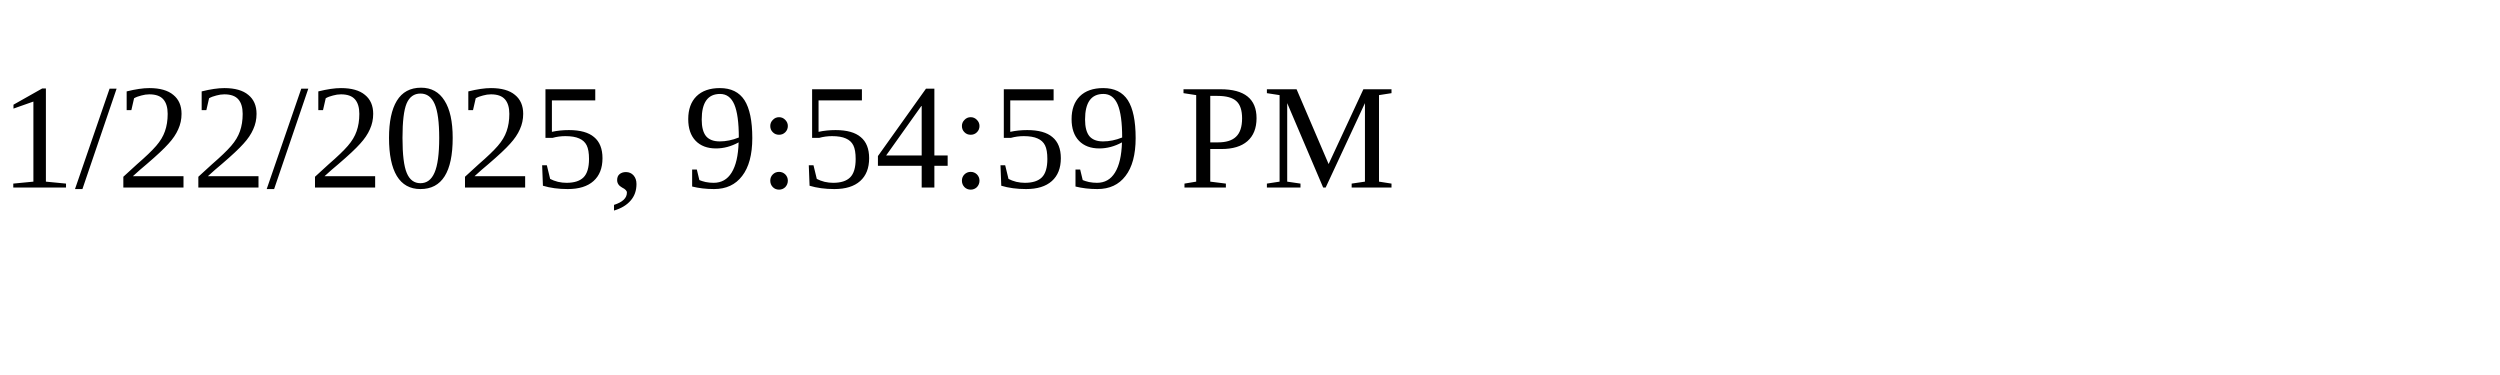
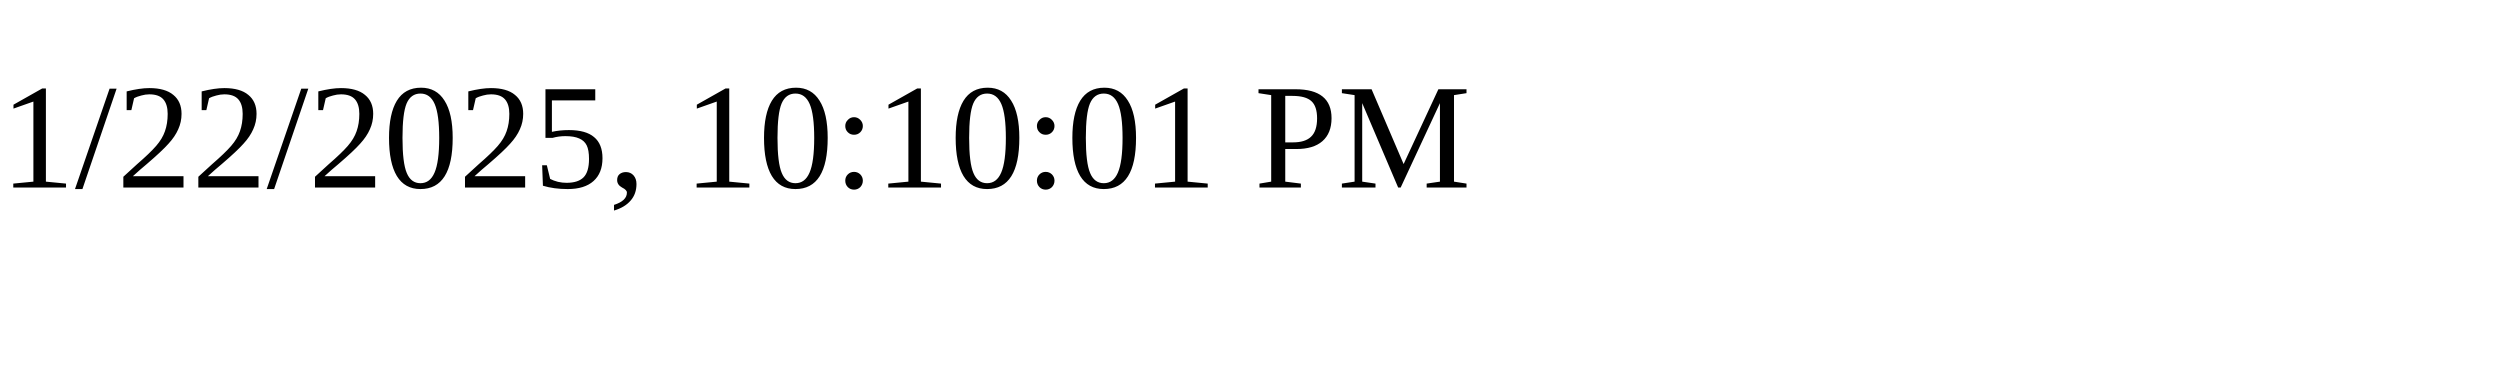
<svg xmlns="http://www.w3.org/2000/svg" height="30" width="200">
-   <text x="0" y="15">1/22/2025, 9:54:59 PM</text>
+   <text x="0" y="15">1/22/2025, 10:10:01 PM</text>
</svg>
